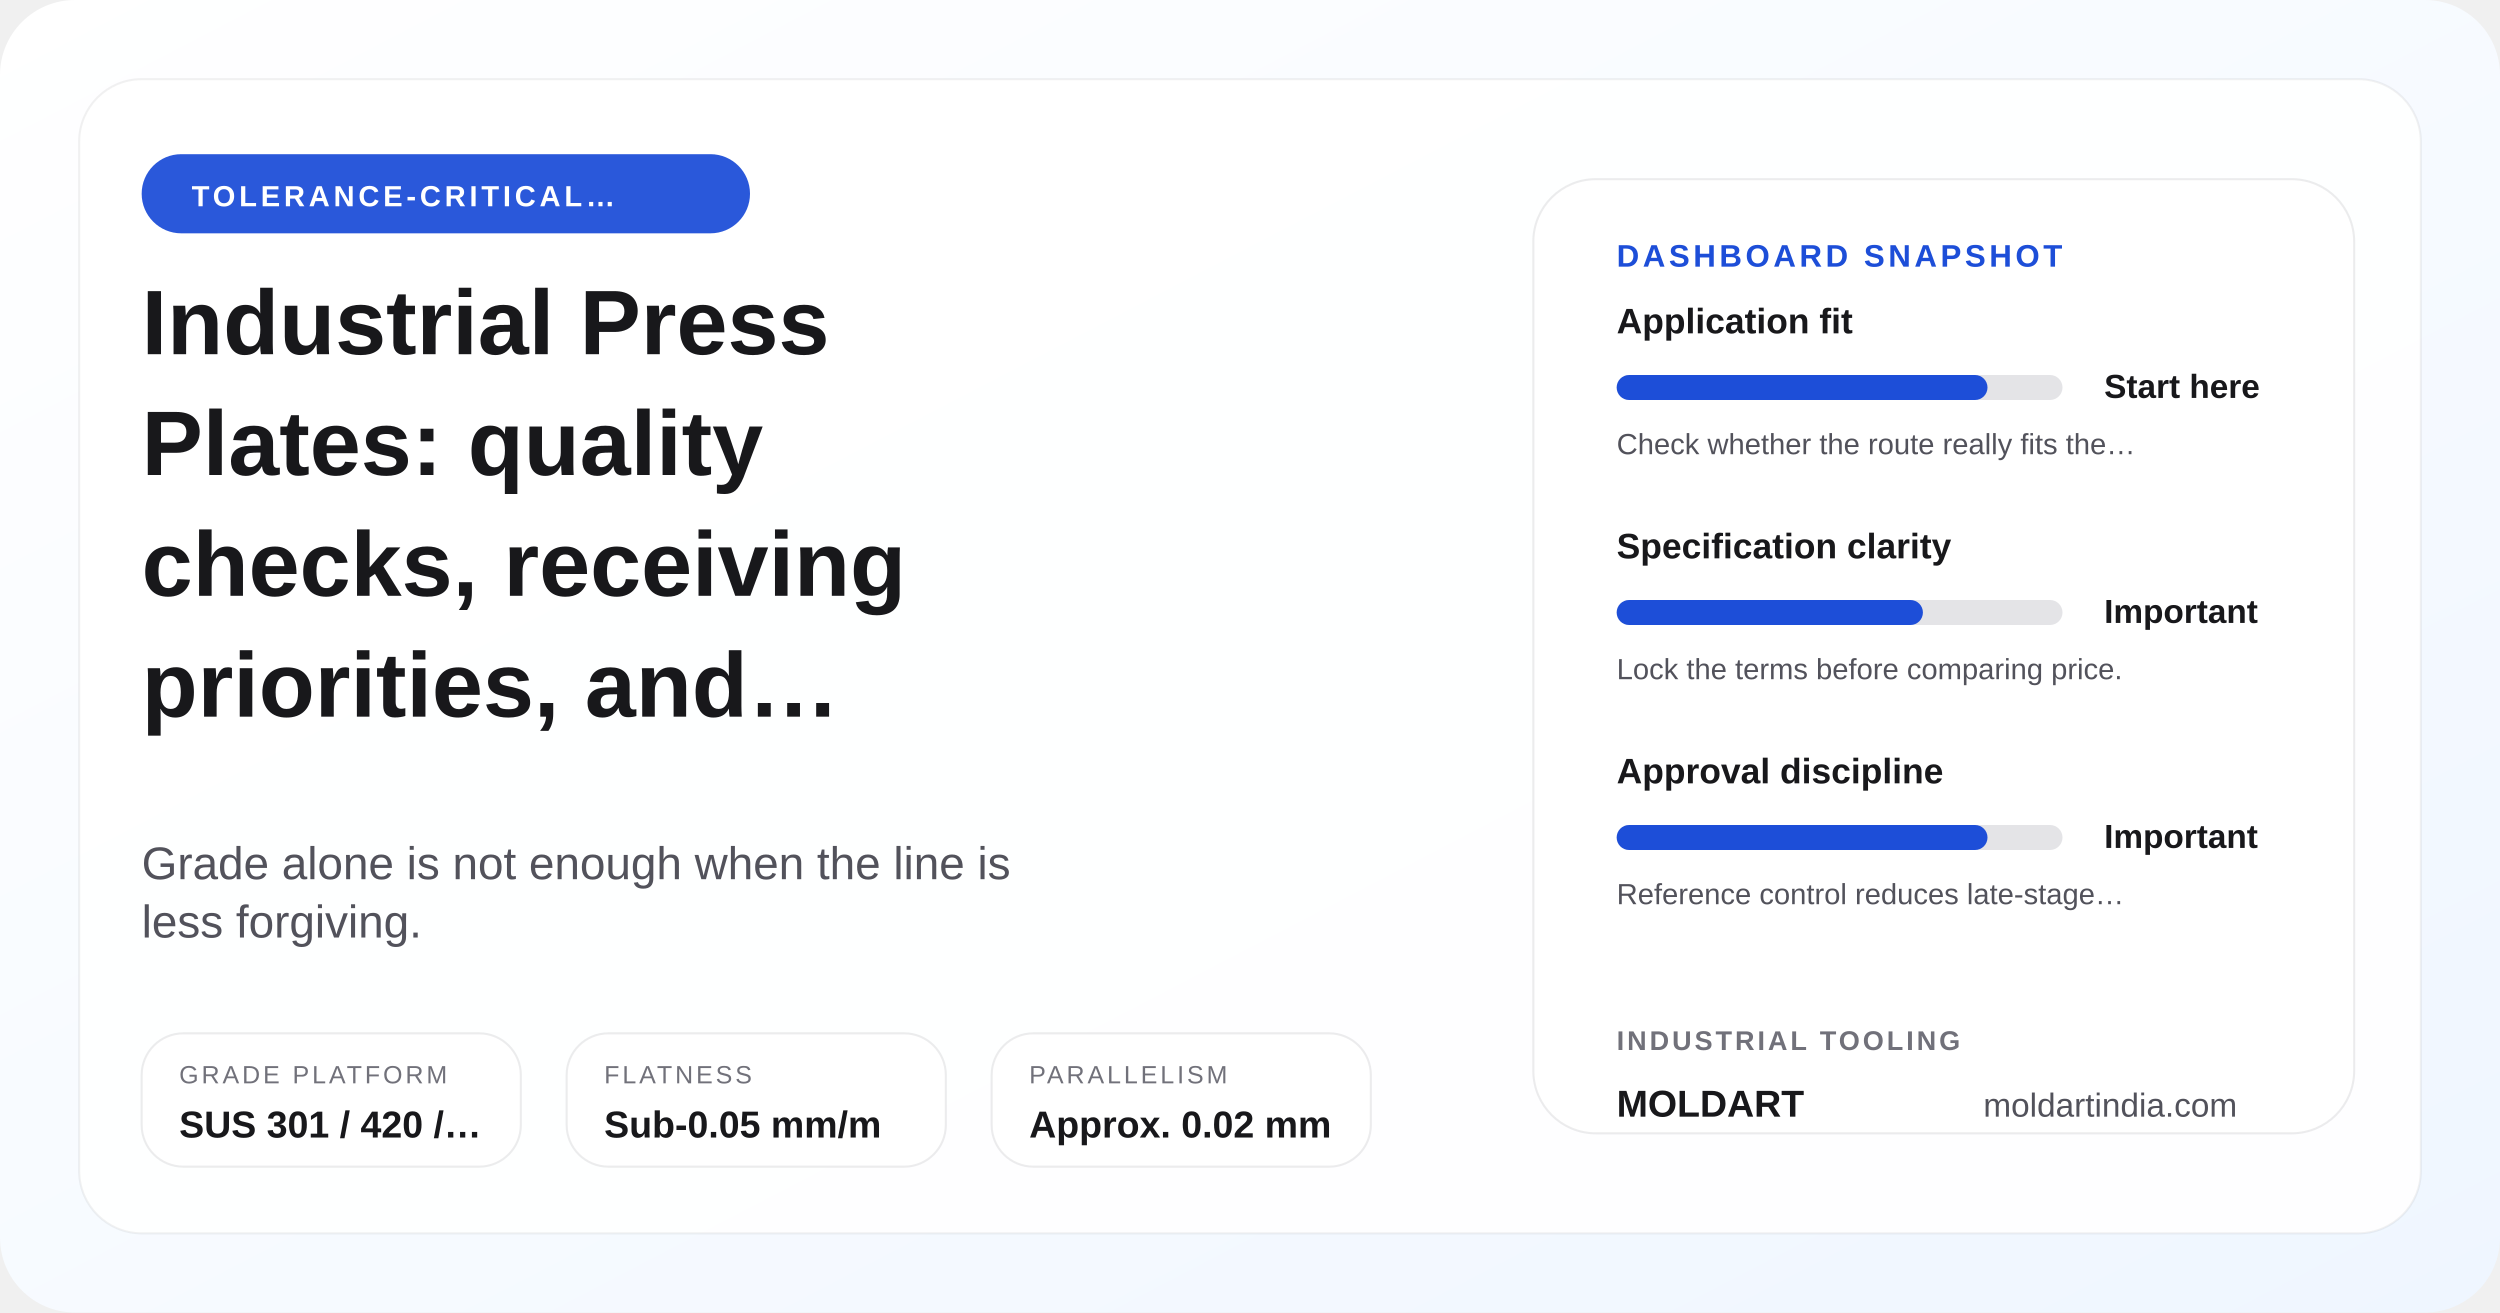
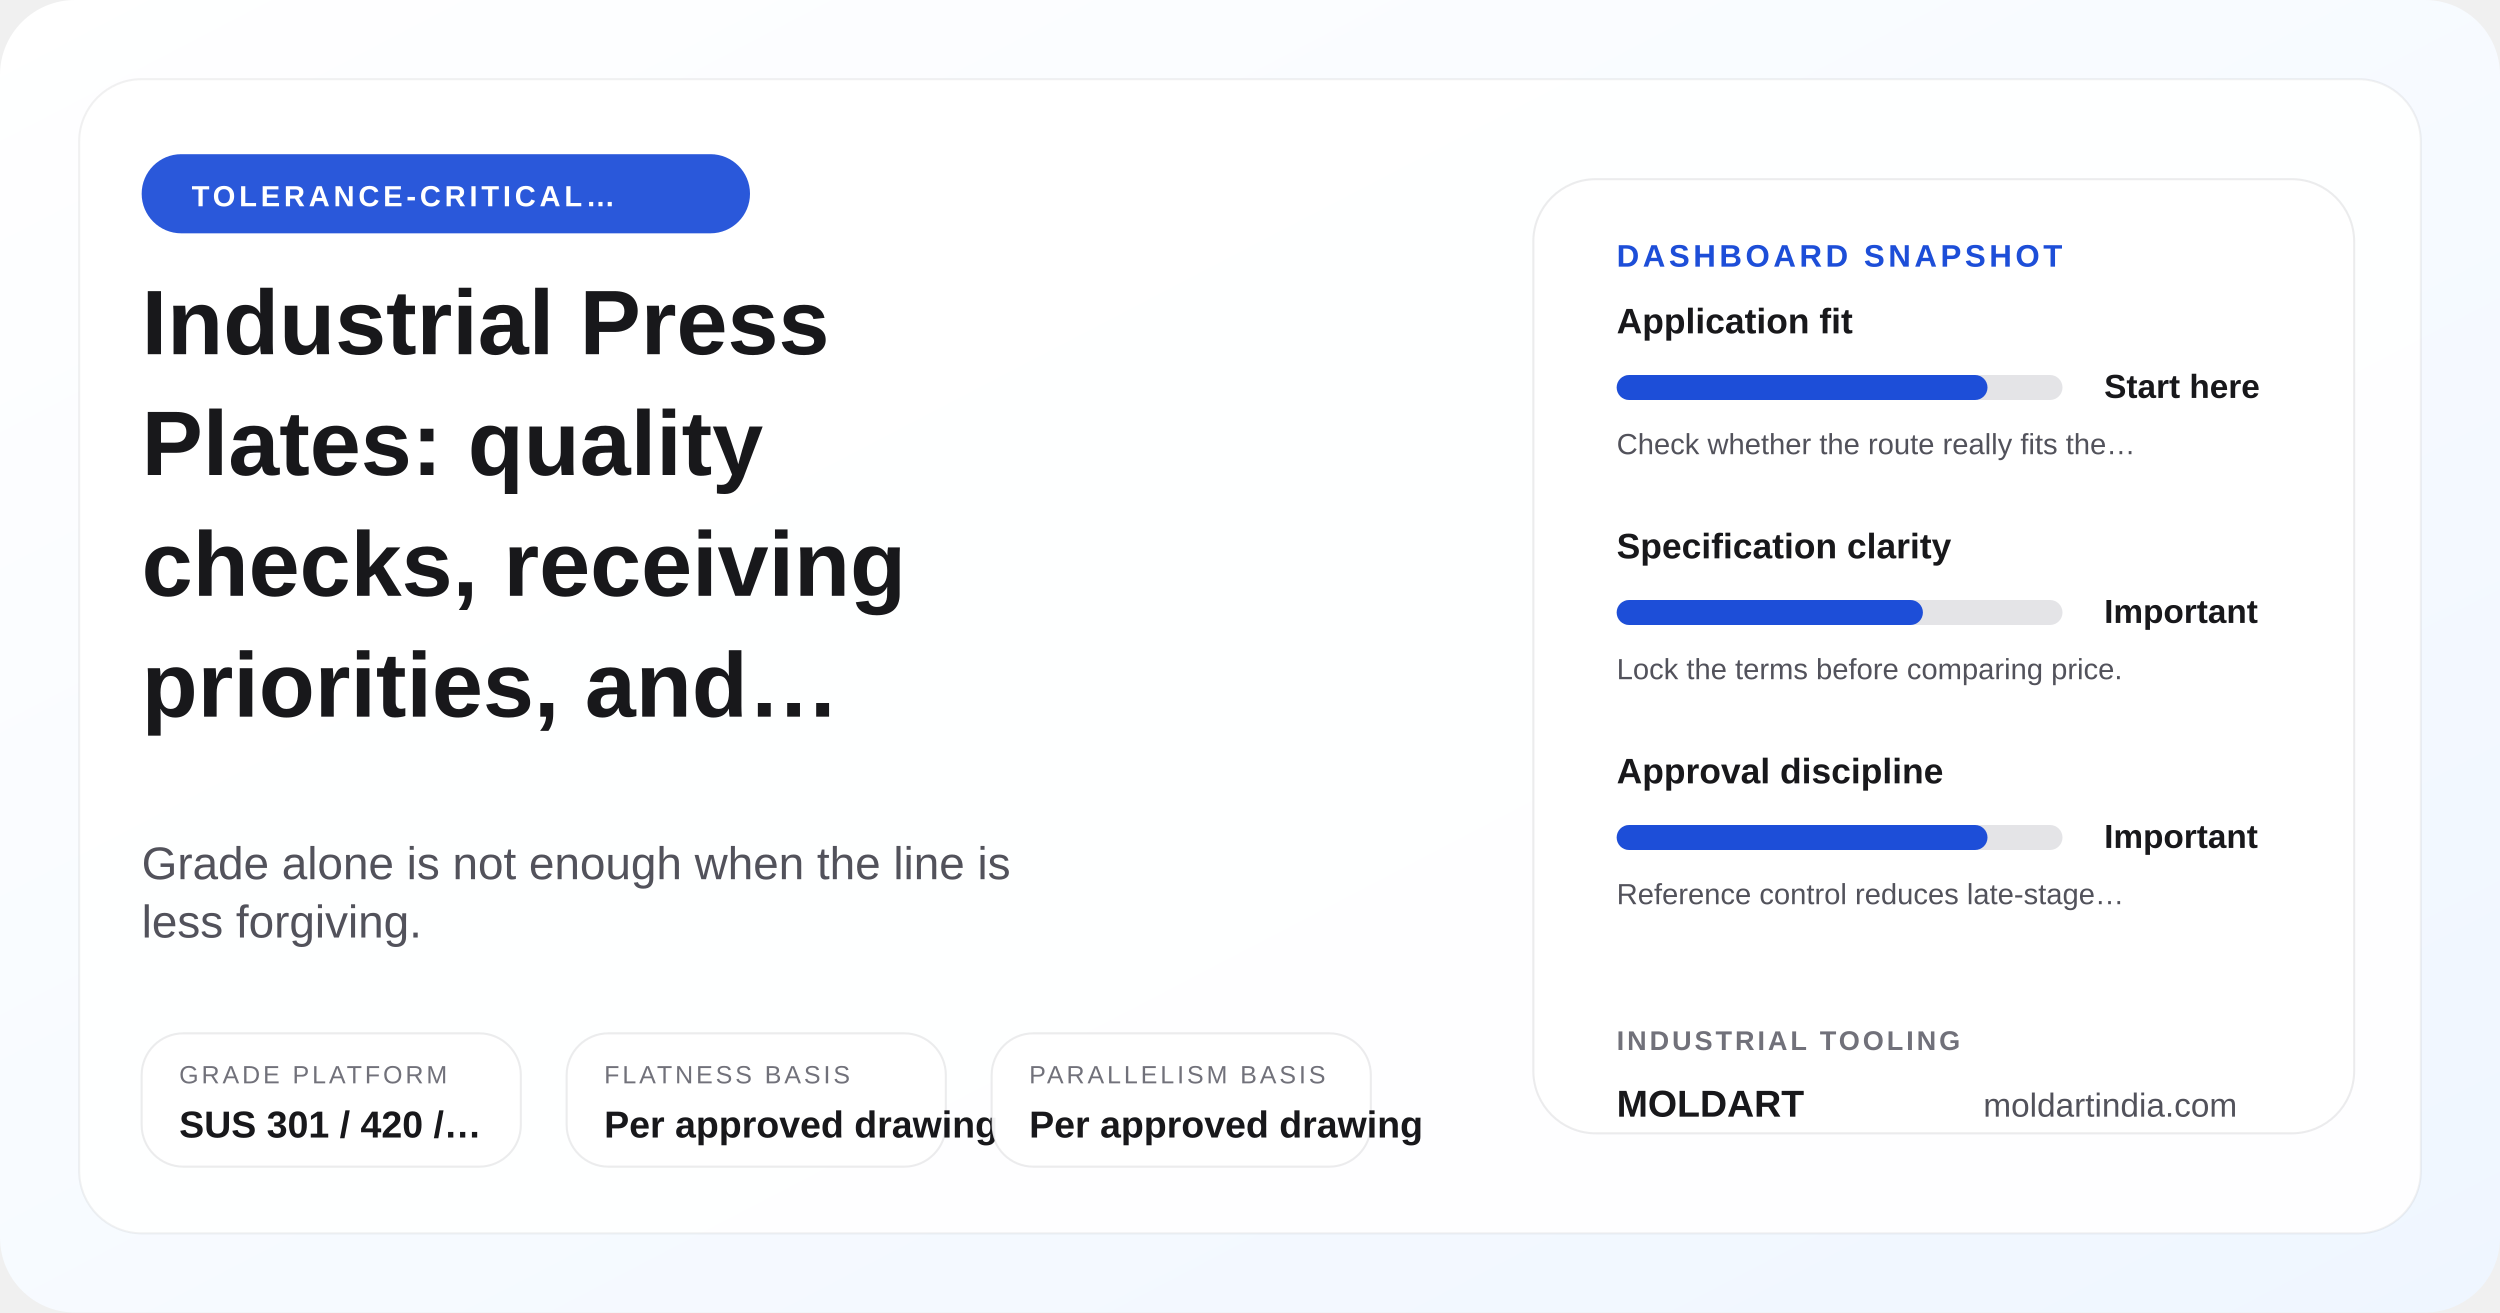
<svg xmlns="http://www.w3.org/2000/svg" width="1200" height="630" viewBox="0 0 1200 630" role="img" aria-label="Industrial Press Plates: quality checks, receiving priorities, and approval discipline">
  <defs>
    <linearGradient id="posterGrad-industrial-press-plates-quality" x1="0%" y1="0%" x2="100%" y2="100%">
      <stop offset="0%" stop-color="#ffffff" />
      <stop offset="100%" stop-color="#eff6ff" />
    </linearGradient>
  </defs>
  <rect width="1200" height="630" rx="36" fill="url(#posterGrad-industrial-press-plates-quality)" />
  <rect x="38" y="38" width="1124" height="554" rx="30" fill="rgba(255,255,255,0.9)" stroke="rgba(24,24,27,0.06)" />
  <circle cx="1072" cy="110" r="18" fill="#bfdbfe" />
  <circle cx="1036" cy="110" r="8" fill="#1d4ed8" />
  <rect x="68" y="74" width="292" height="38" rx="19" fill="#1d4ed8" opacity="0.94" />
  <text x="92" y="99" font-family="Arial, sans-serif" font-size="14" font-weight="700" fill="#ffffff" letter-spacing="1.8">TOLERANCE-CRITICAL…</text>
  <text x="68" y="170" font-family="Arial, sans-serif" font-size="44" font-weight="700" fill="#18181b">Industrial Press</text>
  <text x="68" y="228" font-family="Arial, sans-serif" font-size="44" font-weight="700" fill="#18181b">Plates: quality</text>
  <text x="68" y="286" font-family="Arial, sans-serif" font-size="44" font-weight="700" fill="#18181b">checks, receiving</text>
  <text x="68" y="344" font-family="Arial, sans-serif" font-size="44" font-weight="700" fill="#18181b">priorities, and…</text>
  <text x="68" y="422" font-family="Arial, sans-serif" font-size="22" fill="#52525b">Grade alone is not enough when the line is</text>
  <text x="68" y="450" font-family="Arial, sans-serif" font-size="22" fill="#52525b">less forgiving.</text>
  <rect x="68" y="496" width="182" height="64" rx="20" fill="rgba(255,255,255,0.94)" stroke="rgba(24,24,27,0.08)" />
  <text x="86" y="520" font-family="Arial, sans-serif" font-size="12" fill="#71717a" letter-spacing="1.4">GRADE PLATFORM</text>
  <text x="86" y="546" font-family="Arial, sans-serif" font-size="18" font-weight="700" fill="#18181b">SUS 301 / 420 /…</text>
  <rect x="272" y="496" width="182" height="64" rx="20" fill="rgba(255,255,255,0.94)" stroke="rgba(24,24,27,0.08)" />
-   <text x="290" y="520" font-family="Arial, sans-serif" font-size="12" fill="#71717a" letter-spacing="1.4">FLATNESS</text>
-   <text x="290" y="546" font-family="Arial, sans-serif" font-size="18" font-weight="700" fill="#18181b">Sub-0.05 mm/m</text>
+   <text x="290" y="520" font-family="Arial, sans-serif" font-size="12" fill="#71717a" letter-spacing="1.4">FLATNESS BASIS</text>
+   <text x="290" y="546" font-family="Arial, sans-serif" font-size="18" font-weight="700" fill="#18181b">Per approved drawing</text>
  <rect x="476" y="496" width="182" height="64" rx="20" fill="rgba(255,255,255,0.94)" stroke="rgba(24,24,27,0.08)" />
-   <text x="494" y="520" font-family="Arial, sans-serif" font-size="12" fill="#71717a" letter-spacing="1.4">PARALLELISM</text>
-   <text x="494" y="546" font-family="Arial, sans-serif" font-size="18" font-weight="700" fill="#18181b">Approx. 0.02 mm</text>
+   <text x="494" y="520" font-family="Arial, sans-serif" font-size="12" fill="#71717a" letter-spacing="1.4">PARALLELISM BASIS</text>
+   <text x="494" y="546" font-family="Arial, sans-serif" font-size="18" font-weight="700" fill="#18181b">Per approved drawing</text>
  <rect x="736" y="86" width="394" height="458" rx="30" fill="#ffffff" stroke="rgba(24,24,27,0.08)" />
  <text x="776" y="128" font-family="Arial, sans-serif" font-size="15" font-weight="700" fill="#1d4ed8" letter-spacing="1.7">DASHBOARD SNAPSHOT</text>
  <text x="776" y="160" font-family="Arial, sans-serif" font-size="17" font-weight="700" fill="#18181b">Application fit</text>
  <rect x="776" y="180" width="214" height="12" rx="6" fill="#e4e4e7" />
  <rect x="776" y="180" width="178" height="12" rx="6" fill="#1d4ed8" />
  <text x="1010" y="191" font-family="Arial, sans-serif" font-size="16" font-weight="700" fill="#18181b">Start here</text>
  <text x="776" y="218" font-family="Arial, sans-serif" font-size="14" fill="#52525b">Check whether the route really fits the…</text>
  <text x="776" y="268" font-family="Arial, sans-serif" font-size="17" font-weight="700" fill="#18181b">Specification clarity</text>
  <rect x="776" y="288" width="214" height="12" rx="6" fill="#e4e4e7" />
  <rect x="776" y="288" width="147" height="12" rx="6" fill="#1d4ed8" />
  <text x="1010" y="299" font-family="Arial, sans-serif" font-size="16" font-weight="700" fill="#18181b">Important</text>
  <text x="776" y="326" font-family="Arial, sans-serif" font-size="14" fill="#52525b">Lock the terms before comparing price.</text>
  <text x="776" y="376" font-family="Arial, sans-serif" font-size="17" font-weight="700" fill="#18181b">Approval discipline</text>
  <rect x="776" y="396" width="214" height="12" rx="6" fill="#e4e4e7" />
  <rect x="776" y="396" width="178" height="12" rx="6" fill="#1d4ed8" />
  <text x="1010" y="407" font-family="Arial, sans-serif" font-size="16" font-weight="700" fill="#18181b">Important</text>
  <text x="776" y="434" font-family="Arial, sans-serif" font-size="14" fill="#52525b">Reference control reduces late-stage…</text>
  <text x="776" y="504" font-family="Arial, sans-serif" font-size="13" font-weight="700" fill="#71717a" letter-spacing="1.4">INDUSTRIAL TOOLING</text>
  <text x="776" y="536" font-family="Arial, sans-serif" font-size="18" font-weight="700" fill="#18181b">MOLDART</text>
  <text x="952" y="536" font-family="Arial, sans-serif" font-size="16" fill="#52525b">moldartindia.com</text>
</svg>
